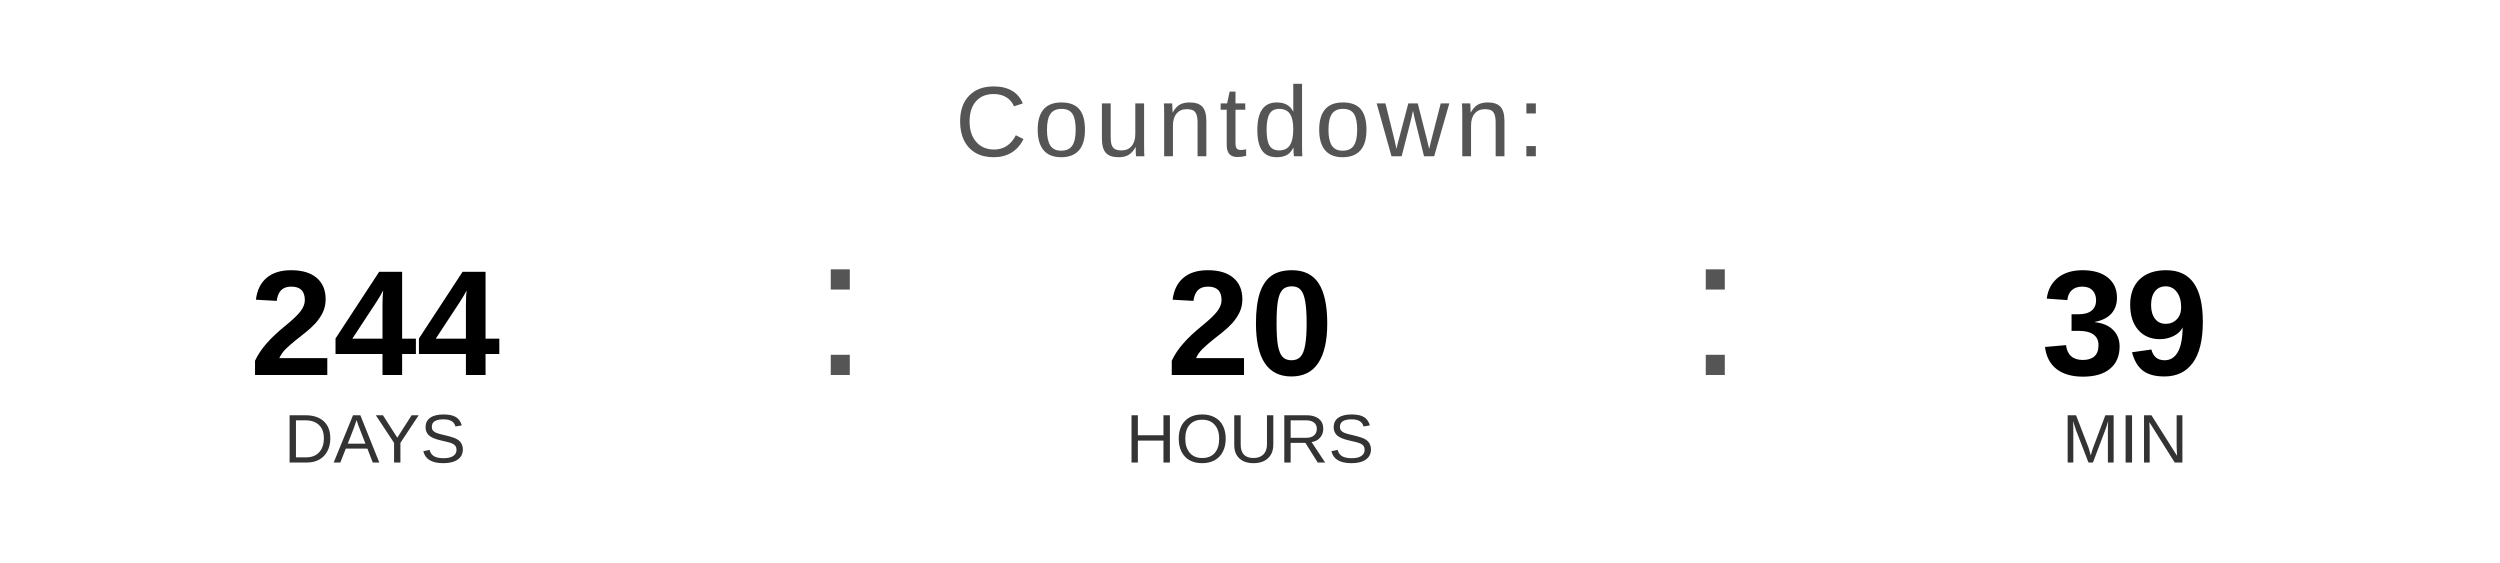
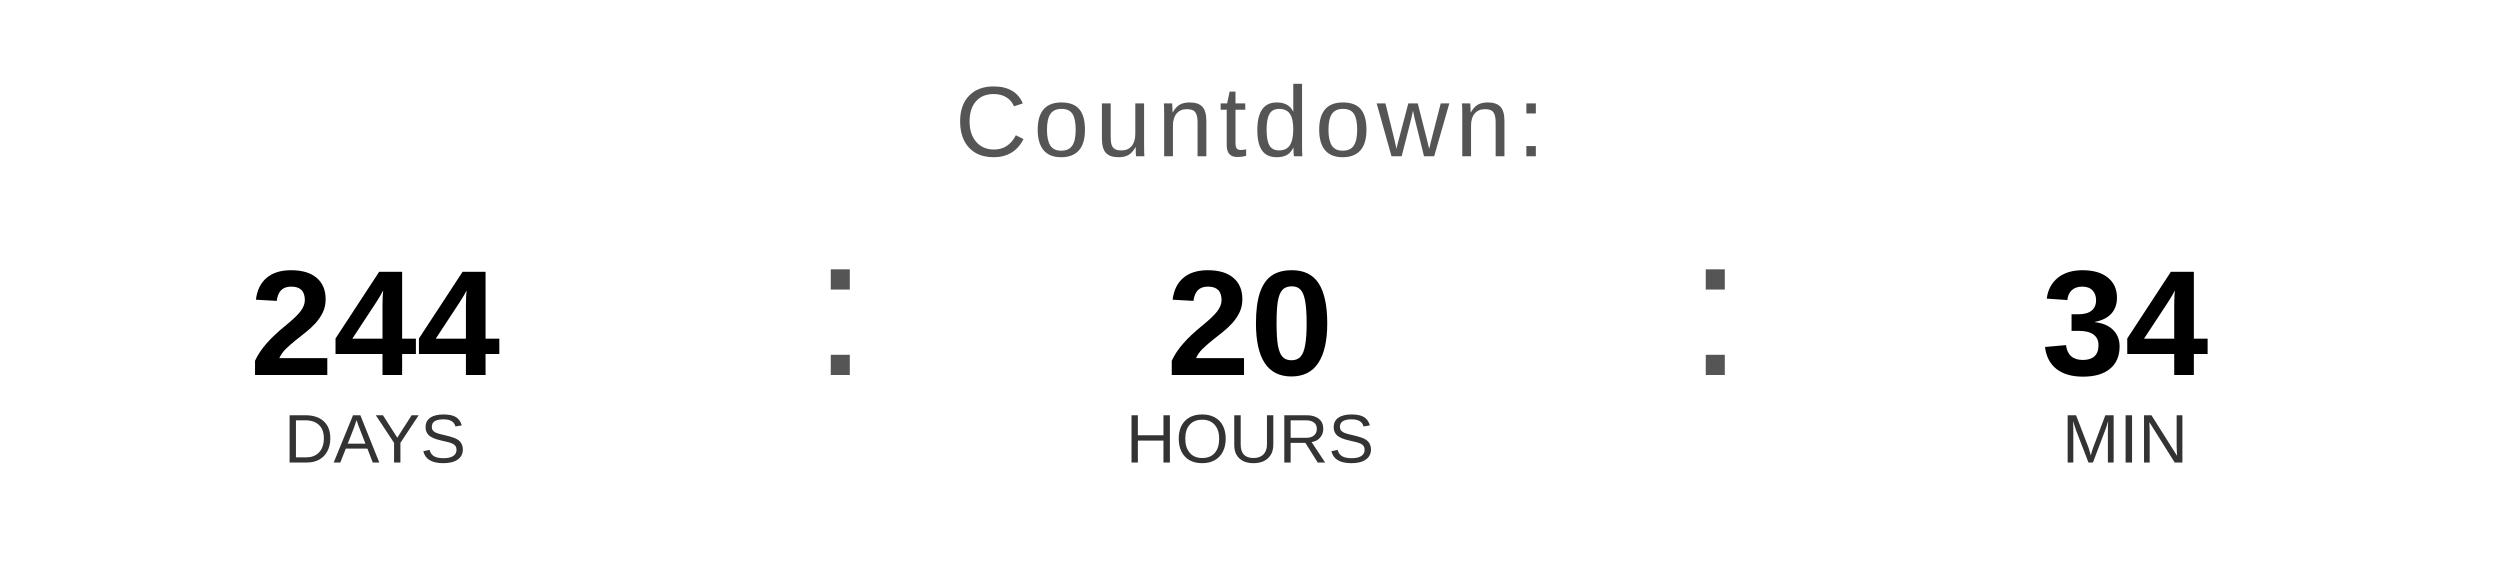
<svg xmlns="http://www.w3.org/2000/svg" width="400" height="90" viewBox="0 0 400 90">
  <text x="200" y="25" font-family="Arial, Helvetica, sans-serif" font-size="16" fill="#555555" text-anchor="middle" letter-spacing="1">
    Countdown:
  </text>
  <text x="60" y="60" font-family="Arial, Helvetica, sans-serif" font-size="24" font-weight="bold" fill="#000000" text-anchor="middle">244</text>
  <text x="60" y="74" font-family="Arial, Helvetica, sans-serif" font-size="11" fill="#333333" text-anchor="middle">DAYS</text>
  <text x="130" y="60" font-family="Arial, sans-serif" font-size="32" fill="#555555">:</text>
  <text x="200" y="60" font-family="Arial, Helvetica, sans-serif" font-size="24" font-weight="bold" fill="#000000" text-anchor="middle">20</text>
  <text x="200" y="74" font-family="Arial, Helvetica, sans-serif" font-size="11" fill="#333333" text-anchor="middle">HOURS</text>
  <text x="270" y="60" font-family="Arial, sans-serif" font-size="32" fill="#555555">:</text>
-   <text x="340" y="60" font-family="Arial, Helvetica, sans-serif" font-size="24" font-weight="bold" fill="#000000" text-anchor="middle">39</text>
+   <text x="340" y="60" font-family="Arial, Helvetica, sans-serif" font-size="24" font-weight="bold" fill="#000000" text-anchor="middle">34</text>
  <text x="340" y="74" font-family="Arial, Helvetica, sans-serif" font-size="11" fill="#333333" text-anchor="middle">MIN</text>
</svg>
